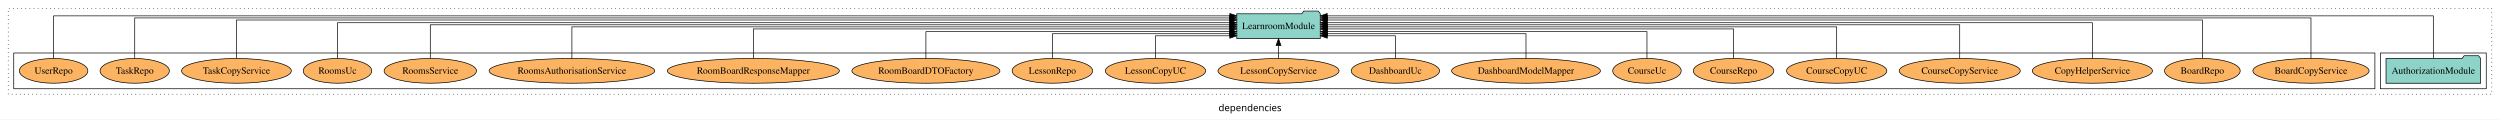
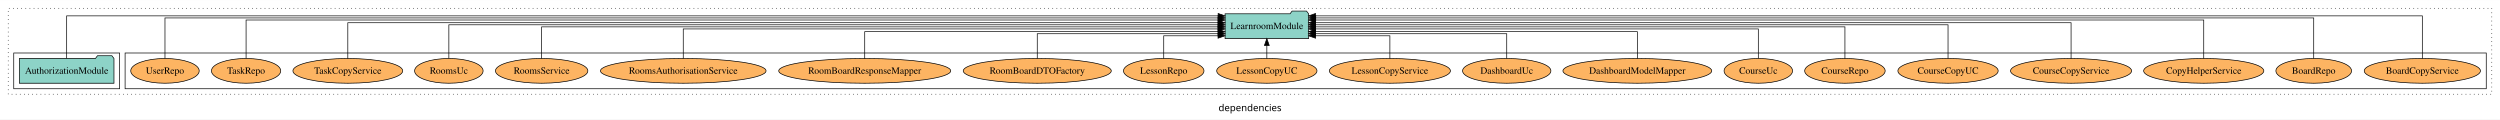
<svg xmlns="http://www.w3.org/2000/svg" width="3637pt" height="174pt" viewBox="0.00 0.00 3637.00 173.80">
  <g id="graph0" class="graph" transform="scale(1 1) rotate(0) translate(4 169.8)">
    <polygon fill="white" stroke="transparent" points="-4,4 -4,-169.8 3633,-169.8 3633,4 -4,4" />
    <text text-anchor="middle" x="1814.5" y="-8.2" font-family="sans-serif" font-size="14.00">dependencies</text>
    <g id="clust1" class="cluster">
      <polygon fill="none" stroke="black" stroke-dasharray="1,5" points="8,-32.8 8,-157.8 3621,-157.8 3621,-32.8 8,-32.8" />
    </g>
+     <g id="clust6" class="cluster">
+       <polygon fill="none" stroke="black" points="178,-40.8 178,-92.8 3613,-92.8 3613,-40.8 178,-40.8" />
+     </g>
    <g id="clust3" class="cluster">
-       <polygon fill="none" stroke="black" points="3459,-40.8 3459,-92.8 3613,-92.8 3613,-40.8 3459,-40.8" />
-     </g>
-     <g id="clust6" class="cluster">
-       <polygon fill="none" stroke="black" points="16,-40.8 16,-92.8 3451,-92.8 3451,-40.8 16,-40.8" />
+       <polygon fill="none" stroke="black" points="16,-40.8 16,-92.8 170,-92.8 170,-40.8 16,-40.8" />
    </g>
    <g id="node1" class="node">
-       <polygon fill="#8dd3c7" stroke="black" points="3604.81,-84.8 3601.81,-88.8 3580.81,-88.8 3577.81,-84.8 3467.19,-84.8 3467.19,-48.8 3604.81,-48.8 3604.81,-84.8" />
-       <text text-anchor="middle" x="3536" y="-62.6" font-family="Times,serif" font-size="14.00">AuthorizationModule</text>
+       <polygon fill="#8dd3c7" stroke="black" points="161.81,-84.8 158.81,-88.8 137.81,-88.8 134.81,-84.8 24.19,-84.8 24.19,-48.8 161.81,-48.8 161.81,-84.8" />
+       <text text-anchor="middle" x="93" y="-62.6" font-family="Times,serif" font-size="14.00">AuthorizationModule</text>
    </g>
    <g id="node2" class="node">
-       <polygon fill="#8dd3c7" stroke="black" points="1916.75,-149.8 1913.75,-153.8 1892.75,-153.8 1889.75,-149.8 1795.25,-149.8 1795.25,-113.8 1916.75,-113.8 1916.75,-149.8" />
-       <text text-anchor="middle" x="1856" y="-127.6" font-family="Times,serif" font-size="14.00">LearnroomModule</text>
+       <polygon fill="#8dd3c7" stroke="black" points="1899.75,-149.8 1896.75,-153.8 1875.75,-153.8 1872.75,-149.8 1778.25,-149.8 1778.25,-113.8 1899.75,-113.8 1899.75,-149.8" />
+       <text text-anchor="middle" x="1839" y="-127.6" font-family="Times,serif" font-size="14.00">LearnroomModule</text>
    </g>
    <g id="edge1" class="edge">
-       <path fill="none" stroke="black" d="M3536,-84.95C3536,-108.56 3536,-146.8 3536,-146.8 3536,-146.8 1926.78,-146.8 1926.78,-146.8" />
-       <polygon fill="black" stroke="black" points="1926.78,-143.3 1916.78,-146.8 1926.78,-150.3 1926.78,-143.3" />
+       <path fill="none" stroke="black" d="M93,-84.95C93,-108.56 93,-146.8 93,-146.8 93,-146.8 1768.14,-146.8 1768.14,-146.8" />
+       <polygon fill="black" stroke="black" points="1768.14,-150.3 1778.14,-146.8 1768.14,-143.3 1768.14,-150.3" />
    </g>
    <g id="node3" class="node">
-       <ellipse fill="#fdb462" stroke="black" cx="3358" cy="-66.8" rx="84.54" ry="18" />
-       <text text-anchor="middle" x="3358" y="-62.6" font-family="Times,serif" font-size="14.00">BoardCopyService</text>
+       <ellipse fill="#fdb462" stroke="black" cx="3520" cy="-66.8" rx="84.54" ry="18" />
+       <text text-anchor="middle" x="3520" y="-62.6" font-family="Times,serif" font-size="14.00">BoardCopyService</text>
    </g>
    <g id="edge2" class="edge">
-       <path fill="none" stroke="black" d="M3358,-85.05C3358,-107.82 3358,-143.8 3358,-143.8 3358,-143.8 1927.21,-143.8 1927.21,-143.8" />
-       <polygon fill="black" stroke="black" points="1927.21,-140.3 1917.21,-143.8 1927.21,-147.3 1927.21,-140.3" />
+       <path fill="none" stroke="black" d="M3520,-84.95C3520,-108.56 3520,-146.8 3520,-146.8 3520,-146.8 1909.82,-146.8 1909.82,-146.8" />
+       <polygon fill="black" stroke="black" points="1909.82,-143.3 1899.82,-146.8 1909.82,-150.3 1909.82,-143.3" />
    </g>
    <g id="node4" class="node">
-       <ellipse fill="#fdb462" stroke="black" cx="3200" cy="-66.8" rx="55.04" ry="18" />
-       <text text-anchor="middle" x="3200" y="-62.6" font-family="Times,serif" font-size="14.00">BoardRepo</text>
+       <ellipse fill="#fdb462" stroke="black" cx="3362" cy="-66.8" rx="55.04" ry="18" />
+       <text text-anchor="middle" x="3362" y="-62.6" font-family="Times,serif" font-size="14.00">BoardRepo</text>
    </g>
    <g id="edge3" class="edge">
-       <path fill="none" stroke="black" d="M3200,-85.09C3200,-107.01 3200,-140.8 3200,-140.8 3200,-140.8 1926.8,-140.8 1926.8,-140.8" />
-       <polygon fill="black" stroke="black" points="1926.8,-137.3 1916.8,-140.8 1926.8,-144.3 1926.8,-137.3" />
+       <path fill="none" stroke="black" d="M3362,-85.05C3362,-107.82 3362,-143.8 3362,-143.8 3362,-143.8 1910.12,-143.8 1910.12,-143.8" />
+       <polygon fill="black" stroke="black" points="1910.12,-140.3 1900.12,-143.8 1910.12,-147.3 1910.12,-140.3" />
    </g>
    <g id="node5" class="node">
-       <ellipse fill="#fdb462" stroke="black" cx="3040" cy="-66.8" rx="87.39" ry="18" />
-       <text text-anchor="middle" x="3040" y="-62.6" font-family="Times,serif" font-size="14.00">CopyHelperService</text>
+       <ellipse fill="#fdb462" stroke="black" cx="3202" cy="-66.8" rx="87.39" ry="18" />
+       <text text-anchor="middle" x="3202" y="-62.6" font-family="Times,serif" font-size="14.00">CopyHelperService</text>
    </g>
    <g id="edge4" class="edge">
-       <path fill="none" stroke="black" d="M3040,-84.83C3040,-105.57 3040,-136.8 3040,-136.8 3040,-136.8 1926.75,-136.8 1926.75,-136.8" />
-       <polygon fill="black" stroke="black" points="1926.75,-133.3 1916.75,-136.8 1926.75,-140.3 1926.75,-133.3" />
+       <path fill="none" stroke="black" d="M3202,-85.09C3202,-107.01 3202,-140.8 3202,-140.8 3202,-140.8 1909.77,-140.8 1909.77,-140.8" />
+       <polygon fill="black" stroke="black" points="1909.77,-137.3 1899.77,-140.8 1909.77,-144.3 1909.77,-137.3" />
    </g>
    <g id="node6" class="node">
-       <ellipse fill="#fdb462" stroke="black" cx="2847" cy="-66.8" rx="88.06" ry="18" />
-       <text text-anchor="middle" x="2847" y="-62.6" font-family="Times,serif" font-size="14.00">CourseCopyService</text>
+       <ellipse fill="#fdb462" stroke="black" cx="3009" cy="-66.8" rx="88.06" ry="18" />
+       <text text-anchor="middle" x="3009" y="-62.6" font-family="Times,serif" font-size="14.00">CourseCopyService</text>
    </g>
    <g id="edge5" class="edge">
-       <path fill="none" stroke="black" d="M2847,-85.11C2847,-104.95 2847,-133.8 2847,-133.8 2847,-133.8 1926.87,-133.8 1926.87,-133.8" />
-       <polygon fill="black" stroke="black" points="1926.87,-130.3 1916.87,-133.8 1926.87,-137.3 1926.87,-130.3" />
+       <path fill="none" stroke="black" d="M3009,-84.83C3009,-105.57 3009,-136.8 3009,-136.8 3009,-136.8 1909.85,-136.8 1909.85,-136.8" />
+       <polygon fill="black" stroke="black" points="1909.85,-133.3 1899.85,-136.8 1909.85,-140.3 1909.85,-133.3" />
    </g>
    <g id="node7" class="node">
-       <ellipse fill="#fdb462" stroke="black" cx="2668" cy="-66.8" rx="72.97" ry="18" />
-       <text text-anchor="middle" x="2668" y="-62.6" font-family="Times,serif" font-size="14.00">CourseCopyUC</text>
+       <ellipse fill="#fdb462" stroke="black" cx="2830" cy="-66.8" rx="72.97" ry="18" />
+       <text text-anchor="middle" x="2830" y="-62.6" font-family="Times,serif" font-size="14.00">CourseCopyUC</text>
    </g>
    <g id="edge6" class="edge">
-       <path fill="none" stroke="black" d="M2668,-84.97C2668,-103.89 2668,-130.8 2668,-130.8 2668,-130.8 1927.03,-130.8 1927.03,-130.8" />
-       <polygon fill="black" stroke="black" points="1927.03,-127.3 1917.03,-130.8 1927.03,-134.3 1927.03,-127.3" />
+       <path fill="none" stroke="black" d="M2830,-85.11C2830,-104.95 2830,-133.8 2830,-133.8 2830,-133.8 1909.87,-133.8 1909.87,-133.8" />
+       <polygon fill="black" stroke="black" points="1909.87,-130.3 1899.87,-133.8 1909.87,-137.3 1909.87,-130.3" />
    </g>
    <g id="node8" class="node">
-       <ellipse fill="#fdb462" stroke="black" cx="2518" cy="-66.8" rx="58.56" ry="18" />
-       <text text-anchor="middle" x="2518" y="-62.6" font-family="Times,serif" font-size="14.00">CourseRepo</text>
+       <ellipse fill="#fdb462" stroke="black" cx="2680" cy="-66.8" rx="58.56" ry="18" />
+       <text text-anchor="middle" x="2680" y="-62.6" font-family="Times,serif" font-size="14.00">CourseRepo</text>
    </g>
    <g id="edge7" class="edge">
-       <path fill="none" stroke="black" d="M2518,-85.1C2518,-103.07 2518,-127.8 2518,-127.8 2518,-127.8 1926.8,-127.8 1926.8,-127.8" />
-       <polygon fill="black" stroke="black" points="1926.8,-124.3 1916.8,-127.8 1926.8,-131.3 1926.8,-124.3" />
+       <path fill="none" stroke="black" d="M2680,-84.97C2680,-103.89 2680,-130.8 2680,-130.8 2680,-130.8 1909.82,-130.8 1909.82,-130.8" />
+       <polygon fill="black" stroke="black" points="1909.82,-127.3 1899.82,-130.8 1909.82,-134.3 1909.82,-127.3" />
    </g>
    <g id="node9" class="node">
-       <ellipse fill="#fdb462" stroke="black" cx="2392" cy="-66.8" rx="49.81" ry="18" />
-       <text text-anchor="middle" x="2392" y="-62.6" font-family="Times,serif" font-size="14.00">CourseUc</text>
+       <ellipse fill="#fdb462" stroke="black" cx="2554" cy="-66.8" rx="49.81" ry="18" />
+       <text text-anchor="middle" x="2554" y="-62.6" font-family="Times,serif" font-size="14.00">CourseUc</text>
    </g>
    <g id="edge8" class="edge">
-       <path fill="none" stroke="black" d="M2392,-84.84C2392,-101.53 2392,-123.8 2392,-123.8 2392,-123.8 1926.96,-123.8 1926.96,-123.8" />
-       <polygon fill="black" stroke="black" points="1926.96,-120.3 1916.96,-123.8 1926.96,-127.3 1926.96,-120.3" />
+       <path fill="none" stroke="black" d="M2554,-85.1C2554,-103.07 2554,-127.8 2554,-127.8 2554,-127.8 1909.96,-127.8 1909.96,-127.8" />
+       <polygon fill="black" stroke="black" points="1909.96,-124.3 1899.96,-127.8 1909.96,-131.3 1909.96,-124.3" />
    </g>
    <g id="node10" class="node">
-       <ellipse fill="#fdb462" stroke="black" cx="2216" cy="-66.8" rx="108.23" ry="18" />
-       <text text-anchor="middle" x="2216" y="-62.6" font-family="Times,serif" font-size="14.00">DashboardModelMapper</text>
+       <ellipse fill="#fdb462" stroke="black" cx="2378" cy="-66.8" rx="108.23" ry="18" />
+       <text text-anchor="middle" x="2378" y="-62.6" font-family="Times,serif" font-size="14.00">DashboardModelMapper</text>
    </g>
    <g id="edge9" class="edge">
-       <path fill="none" stroke="black" d="M2216,-85.08C2216,-100.75 2216,-120.8 2216,-120.8 2216,-120.8 1927.07,-120.8 1927.07,-120.8" />
-       <polygon fill="black" stroke="black" points="1927.07,-117.3 1917.07,-120.8 1927.07,-124.3 1927.07,-117.3" />
+       <path fill="none" stroke="black" d="M2378,-84.84C2378,-101.53 2378,-123.8 2378,-123.8 2378,-123.8 1909.78,-123.8 1909.78,-123.8" />
+       <polygon fill="black" stroke="black" points="1909.78,-120.3 1899.78,-123.8 1909.78,-127.3 1909.78,-120.3" />
    </g>
    <g id="node11" class="node">
-       <ellipse fill="#fdb462" stroke="black" cx="2026" cy="-66.8" rx="64.26" ry="18" />
-       <text text-anchor="middle" x="2026" y="-62.6" font-family="Times,serif" font-size="14.00">DashboardUc</text>
+       <ellipse fill="#fdb462" stroke="black" cx="2188" cy="-66.8" rx="64.26" ry="18" />
+       <text text-anchor="middle" x="2188" y="-62.6" font-family="Times,serif" font-size="14.00">DashboardUc</text>
    </g>
    <g id="edge10" class="edge">
-       <path fill="none" stroke="black" d="M2026,-84.92C2026,-99.58 2026,-117.8 2026,-117.8 2026,-117.8 1926.89,-117.8 1926.89,-117.8" />
-       <polygon fill="black" stroke="black" points="1926.89,-114.3 1916.89,-117.8 1926.89,-121.3 1926.89,-114.3" />
+       <path fill="none" stroke="black" d="M2188,-85.08C2188,-100.75 2188,-120.8 2188,-120.8 2188,-120.8 1909.79,-120.8 1909.79,-120.8" />
+       <polygon fill="black" stroke="black" points="1909.79,-117.3 1899.79,-120.8 1909.79,-124.3 1909.79,-117.3" />
    </g>
    <g id="node12" class="node">
-       <ellipse fill="#fdb462" stroke="black" cx="1856" cy="-66.8" rx="88.06" ry="18" />
-       <text text-anchor="middle" x="1856" y="-62.6" font-family="Times,serif" font-size="14.00">LessonCopyService</text>
+       <ellipse fill="#fdb462" stroke="black" cx="2018" cy="-66.8" rx="88.06" ry="18" />
+       <text text-anchor="middle" x="2018" y="-62.6" font-family="Times,serif" font-size="14.00">LessonCopyService</text>
    </g>
    <g id="edge11" class="edge">
-       <path fill="none" stroke="black" d="M1856,-84.91C1856,-84.91 1856,-103.79 1856,-103.79" />
-       <polygon fill="black" stroke="black" points="1852.5,-103.79 1856,-113.79 1859.5,-103.79 1852.5,-103.79" />
+       <path fill="none" stroke="black" d="M2018,-84.92C2018,-99.58 2018,-117.8 2018,-117.8 2018,-117.8 1909.85,-117.8 1909.85,-117.8" />
+       <polygon fill="black" stroke="black" points="1909.85,-114.3 1899.85,-117.8 1909.85,-121.3 1909.85,-114.3" />
    </g>
    <g id="node13" class="node">
-       <ellipse fill="#fdb462" stroke="black" cx="1677" cy="-66.8" rx="72.97" ry="18" />
-       <text text-anchor="middle" x="1677" y="-62.6" font-family="Times,serif" font-size="14.00">LessonCopyUC</text>
+       <ellipse fill="#fdb462" stroke="black" cx="1839" cy="-66.8" rx="72.97" ry="18" />
+       <text text-anchor="middle" x="1839" y="-62.6" font-family="Times,serif" font-size="14.00">LessonCopyUC</text>
    </g>
    <g id="edge12" class="edge">
-       <path fill="none" stroke="black" d="M1677,-84.92C1677,-99.58 1677,-117.8 1677,-117.8 1677,-117.8 1785.15,-117.8 1785.15,-117.8" />
-       <polygon fill="black" stroke="black" points="1785.15,-121.3 1795.15,-117.8 1785.15,-114.3 1785.15,-121.3" />
+       <path fill="none" stroke="black" d="M1839,-84.91C1839,-84.91 1839,-103.79 1839,-103.79" />
+       <polygon fill="black" stroke="black" points="1835.5,-103.79 1839,-113.79 1842.5,-103.79 1835.5,-103.79" />
    </g>
    <g id="node14" class="node">
-       <ellipse fill="#fdb462" stroke="black" cx="1527" cy="-66.8" rx="58.56" ry="18" />
-       <text text-anchor="middle" x="1527" y="-62.6" font-family="Times,serif" font-size="14.00">LessonRepo</text>
+       <ellipse fill="#fdb462" stroke="black" cx="1689" cy="-66.8" rx="58.56" ry="18" />
+       <text text-anchor="middle" x="1689" y="-62.6" font-family="Times,serif" font-size="14.00">LessonRepo</text>
    </g>
    <g id="edge13" class="edge">
-       <path fill="none" stroke="black" d="M1527,-85.08C1527,-100.75 1527,-120.8 1527,-120.8 1527,-120.8 1784.89,-120.8 1784.89,-120.8" />
-       <polygon fill="black" stroke="black" points="1784.89,-124.3 1794.89,-120.8 1784.89,-117.3 1784.89,-124.3" />
+       <path fill="none" stroke="black" d="M1689,-84.92C1689,-99.58 1689,-117.8 1689,-117.8 1689,-117.8 1767.99,-117.8 1767.99,-117.8" />
+       <polygon fill="black" stroke="black" points="1767.99,-121.3 1777.99,-117.8 1767.99,-114.3 1767.99,-121.3" />
    </g>
    <g id="node15" class="node">
-       <ellipse fill="#fdb462" stroke="black" cx="1343" cy="-66.8" rx="107.68" ry="18" />
-       <text text-anchor="middle" x="1343" y="-62.6" font-family="Times,serif" font-size="14.00">RoomBoardDTOFactory</text>
+       <ellipse fill="#fdb462" stroke="black" cx="1505" cy="-66.8" rx="107.68" ry="18" />
+       <text text-anchor="middle" x="1505" y="-62.6" font-family="Times,serif" font-size="14.00">RoomBoardDTOFactory</text>
    </g>
    <g id="edge14" class="edge">
-       <path fill="none" stroke="black" d="M1343,-84.84C1343,-101.53 1343,-123.8 1343,-123.8 1343,-123.8 1785.14,-123.8 1785.14,-123.8" />
-       <polygon fill="black" stroke="black" points="1785.14,-127.3 1795.14,-123.8 1785.14,-120.3 1785.14,-127.3" />
+       <path fill="none" stroke="black" d="M1505,-85.08C1505,-100.75 1505,-120.8 1505,-120.8 1505,-120.8 1768.13,-120.8 1768.13,-120.8" />
+       <polygon fill="black" stroke="black" points="1768.13,-124.3 1778.13,-120.8 1768.13,-117.3 1768.13,-124.3" />
    </g>
    <g id="node16" class="node">
-       <ellipse fill="#fdb462" stroke="black" cx="1092" cy="-66.8" rx="125.09" ry="18" />
-       <text text-anchor="middle" x="1092" y="-62.6" font-family="Times,serif" font-size="14.00">RoomBoardResponseMapper</text>
+       <ellipse fill="#fdb462" stroke="black" cx="1254" cy="-66.8" rx="125.09" ry="18" />
+       <text text-anchor="middle" x="1254" y="-62.6" font-family="Times,serif" font-size="14.00">RoomBoardResponseMapper</text>
    </g>
    <g id="edge15" class="edge">
-       <path fill="none" stroke="black" d="M1092,-85.1C1092,-103.07 1092,-127.8 1092,-127.8 1092,-127.8 1785.09,-127.8 1785.09,-127.8" />
-       <polygon fill="black" stroke="black" points="1785.09,-131.3 1795.09,-127.8 1785.09,-124.3 1785.09,-131.3" />
+       <path fill="none" stroke="black" d="M1254,-84.84C1254,-101.53 1254,-123.8 1254,-123.8 1254,-123.8 1768.05,-123.8 1768.05,-123.8" />
+       <polygon fill="black" stroke="black" points="1768.05,-127.3 1778.05,-123.8 1768.05,-120.3 1768.05,-127.3" />
    </g>
    <g id="node17" class="node">
-       <ellipse fill="#fdb462" stroke="black" cx="828" cy="-66.8" rx="120.44" ry="18" />
-       <text text-anchor="middle" x="828" y="-62.6" font-family="Times,serif" font-size="14.00">RoomsAuthorisationService</text>
+       <ellipse fill="#fdb462" stroke="black" cx="990" cy="-66.8" rx="120.44" ry="18" />
+       <text text-anchor="middle" x="990" y="-62.6" font-family="Times,serif" font-size="14.00">RoomsAuthorisationService</text>
    </g>
    <g id="edge16" class="edge">
-       <path fill="none" stroke="black" d="M828,-84.97C828,-103.89 828,-130.8 828,-130.8 828,-130.8 1785.15,-130.8 1785.15,-130.8" />
-       <polygon fill="black" stroke="black" points="1785.15,-134.3 1795.15,-130.8 1785.15,-127.3 1785.15,-134.3" />
+       <path fill="none" stroke="black" d="M990,-85.1C990,-103.07 990,-127.8 990,-127.8 990,-127.8 1767.94,-127.8 1767.94,-127.8" />
+       <polygon fill="black" stroke="black" points="1767.94,-131.3 1777.94,-127.8 1767.94,-124.3 1767.94,-131.3" />
    </g>
    <g id="node18" class="node">
-       <ellipse fill="#fdb462" stroke="black" cx="622" cy="-66.8" rx="67.22" ry="18" />
-       <text text-anchor="middle" x="622" y="-62.6" font-family="Times,serif" font-size="14.00">RoomsService</text>
+       <ellipse fill="#fdb462" stroke="black" cx="784" cy="-66.8" rx="67.22" ry="18" />
+       <text text-anchor="middle" x="784" y="-62.6" font-family="Times,serif" font-size="14.00">RoomsService</text>
    </g>
    <g id="edge17" class="edge">
-       <path fill="none" stroke="black" d="M622,-85.11C622,-104.95 622,-133.8 622,-133.8 622,-133.8 1785.23,-133.8 1785.23,-133.8" />
-       <polygon fill="black" stroke="black" points="1785.23,-137.3 1795.23,-133.8 1785.23,-130.3 1785.23,-137.3" />
+       <path fill="none" stroke="black" d="M784,-84.97C784,-103.89 784,-130.8 784,-130.8 784,-130.8 1768.1,-130.8 1768.1,-130.8" />
+       <polygon fill="black" stroke="black" points="1768.1,-134.3 1778.1,-130.8 1768.1,-127.3 1768.1,-134.3" />
    </g>
    <g id="node19" class="node">
-       <ellipse fill="#fdb462" stroke="black" cx="487" cy="-66.8" rx="49.83" ry="18" />
-       <text text-anchor="middle" x="487" y="-62.6" font-family="Times,serif" font-size="14.00">RoomsUc</text>
+       <ellipse fill="#fdb462" stroke="black" cx="649" cy="-66.8" rx="49.83" ry="18" />
+       <text text-anchor="middle" x="649" y="-62.6" font-family="Times,serif" font-size="14.00">RoomsUc</text>
    </g>
    <g id="edge18" class="edge">
-       <path fill="none" stroke="black" d="M487,-84.83C487,-105.57 487,-136.8 487,-136.8 487,-136.8 1784.96,-136.8 1784.96,-136.8" />
-       <polygon fill="black" stroke="black" points="1784.96,-140.3 1794.96,-136.8 1784.96,-133.3 1784.96,-140.3" />
+       <path fill="none" stroke="black" d="M649,-85.11C649,-104.95 649,-133.8 649,-133.8 649,-133.8 1767.94,-133.8 1767.94,-133.8" />
+       <polygon fill="black" stroke="black" points="1767.94,-137.3 1777.94,-133.8 1767.94,-130.3 1767.94,-137.3" />
    </g>
    <g id="node20" class="node">
-       <ellipse fill="#fdb462" stroke="black" cx="340" cy="-66.8" rx="79.88" ry="18" />
-       <text text-anchor="middle" x="340" y="-62.6" font-family="Times,serif" font-size="14.00">TaskCopyService</text>
+       <ellipse fill="#fdb462" stroke="black" cx="502" cy="-66.8" rx="79.88" ry="18" />
+       <text text-anchor="middle" x="502" y="-62.6" font-family="Times,serif" font-size="14.00">TaskCopyService</text>
    </g>
    <g id="edge19" class="edge">
-       <path fill="none" stroke="black" d="M340,-85.09C340,-107.01 340,-140.8 340,-140.8 340,-140.8 1785.17,-140.8 1785.17,-140.8" />
-       <polygon fill="black" stroke="black" points="1785.17,-144.3 1795.17,-140.8 1785.17,-137.3 1785.17,-144.3" />
+       <path fill="none" stroke="black" d="M502,-84.83C502,-105.57 502,-136.8 502,-136.8 502,-136.8 1768.08,-136.8 1768.08,-136.8" />
+       <polygon fill="black" stroke="black" points="1768.08,-140.3 1778.08,-136.8 1768.08,-133.3 1768.08,-140.3" />
    </g>
    <g id="node21" class="node">
-       <ellipse fill="#fdb462" stroke="black" cx="192" cy="-66.8" rx="50.39" ry="18" />
-       <text text-anchor="middle" x="192" y="-62.6" font-family="Times,serif" font-size="14.00">TaskRepo</text>
+       <ellipse fill="#fdb462" stroke="black" cx="354" cy="-66.8" rx="50.39" ry="18" />
+       <text text-anchor="middle" x="354" y="-62.6" font-family="Times,serif" font-size="14.00">TaskRepo</text>
    </g>
    <g id="edge20" class="edge">
-       <path fill="none" stroke="black" d="M192,-85.05C192,-107.82 192,-143.8 192,-143.8 192,-143.8 1784.8,-143.8 1784.8,-143.8" />
-       <polygon fill="black" stroke="black" points="1784.8,-147.3 1794.8,-143.8 1784.8,-140.3 1784.8,-147.3" />
+       <path fill="none" stroke="black" d="M354,-85.09C354,-107.01 354,-140.8 354,-140.8 354,-140.8 1768.02,-140.8 1768.02,-140.8" />
+       <polygon fill="black" stroke="black" points="1768.02,-144.3 1778.02,-140.8 1768.02,-137.3 1768.02,-144.3" />
    </g>
    <g id="node22" class="node">
-       <ellipse fill="#fdb462" stroke="black" cx="74" cy="-66.8" rx="49.81" ry="18" />
-       <text text-anchor="middle" x="74" y="-62.6" font-family="Times,serif" font-size="14.00">UserRepo</text>
+       <ellipse fill="#fdb462" stroke="black" cx="236" cy="-66.8" rx="49.81" ry="18" />
+       <text text-anchor="middle" x="236" y="-62.6" font-family="Times,serif" font-size="14.00">UserRepo</text>
    </g>
    <g id="edge21" class="edge">
-       <path fill="none" stroke="black" d="M74,-84.95C74,-108.56 74,-146.8 74,-146.8 74,-146.8 1785.18,-146.8 1785.18,-146.8" />
-       <polygon fill="black" stroke="black" points="1785.18,-150.3 1795.18,-146.8 1785.18,-143.3 1785.18,-150.3" />
+       <path fill="none" stroke="black" d="M236,-85.05C236,-107.82 236,-143.8 236,-143.8 236,-143.8 1768.12,-143.8 1768.12,-143.8" />
+       <polygon fill="black" stroke="black" points="1768.12,-147.3 1778.12,-143.8 1768.12,-140.3 1768.12,-147.3" />
    </g>
  </g>
</svg>
